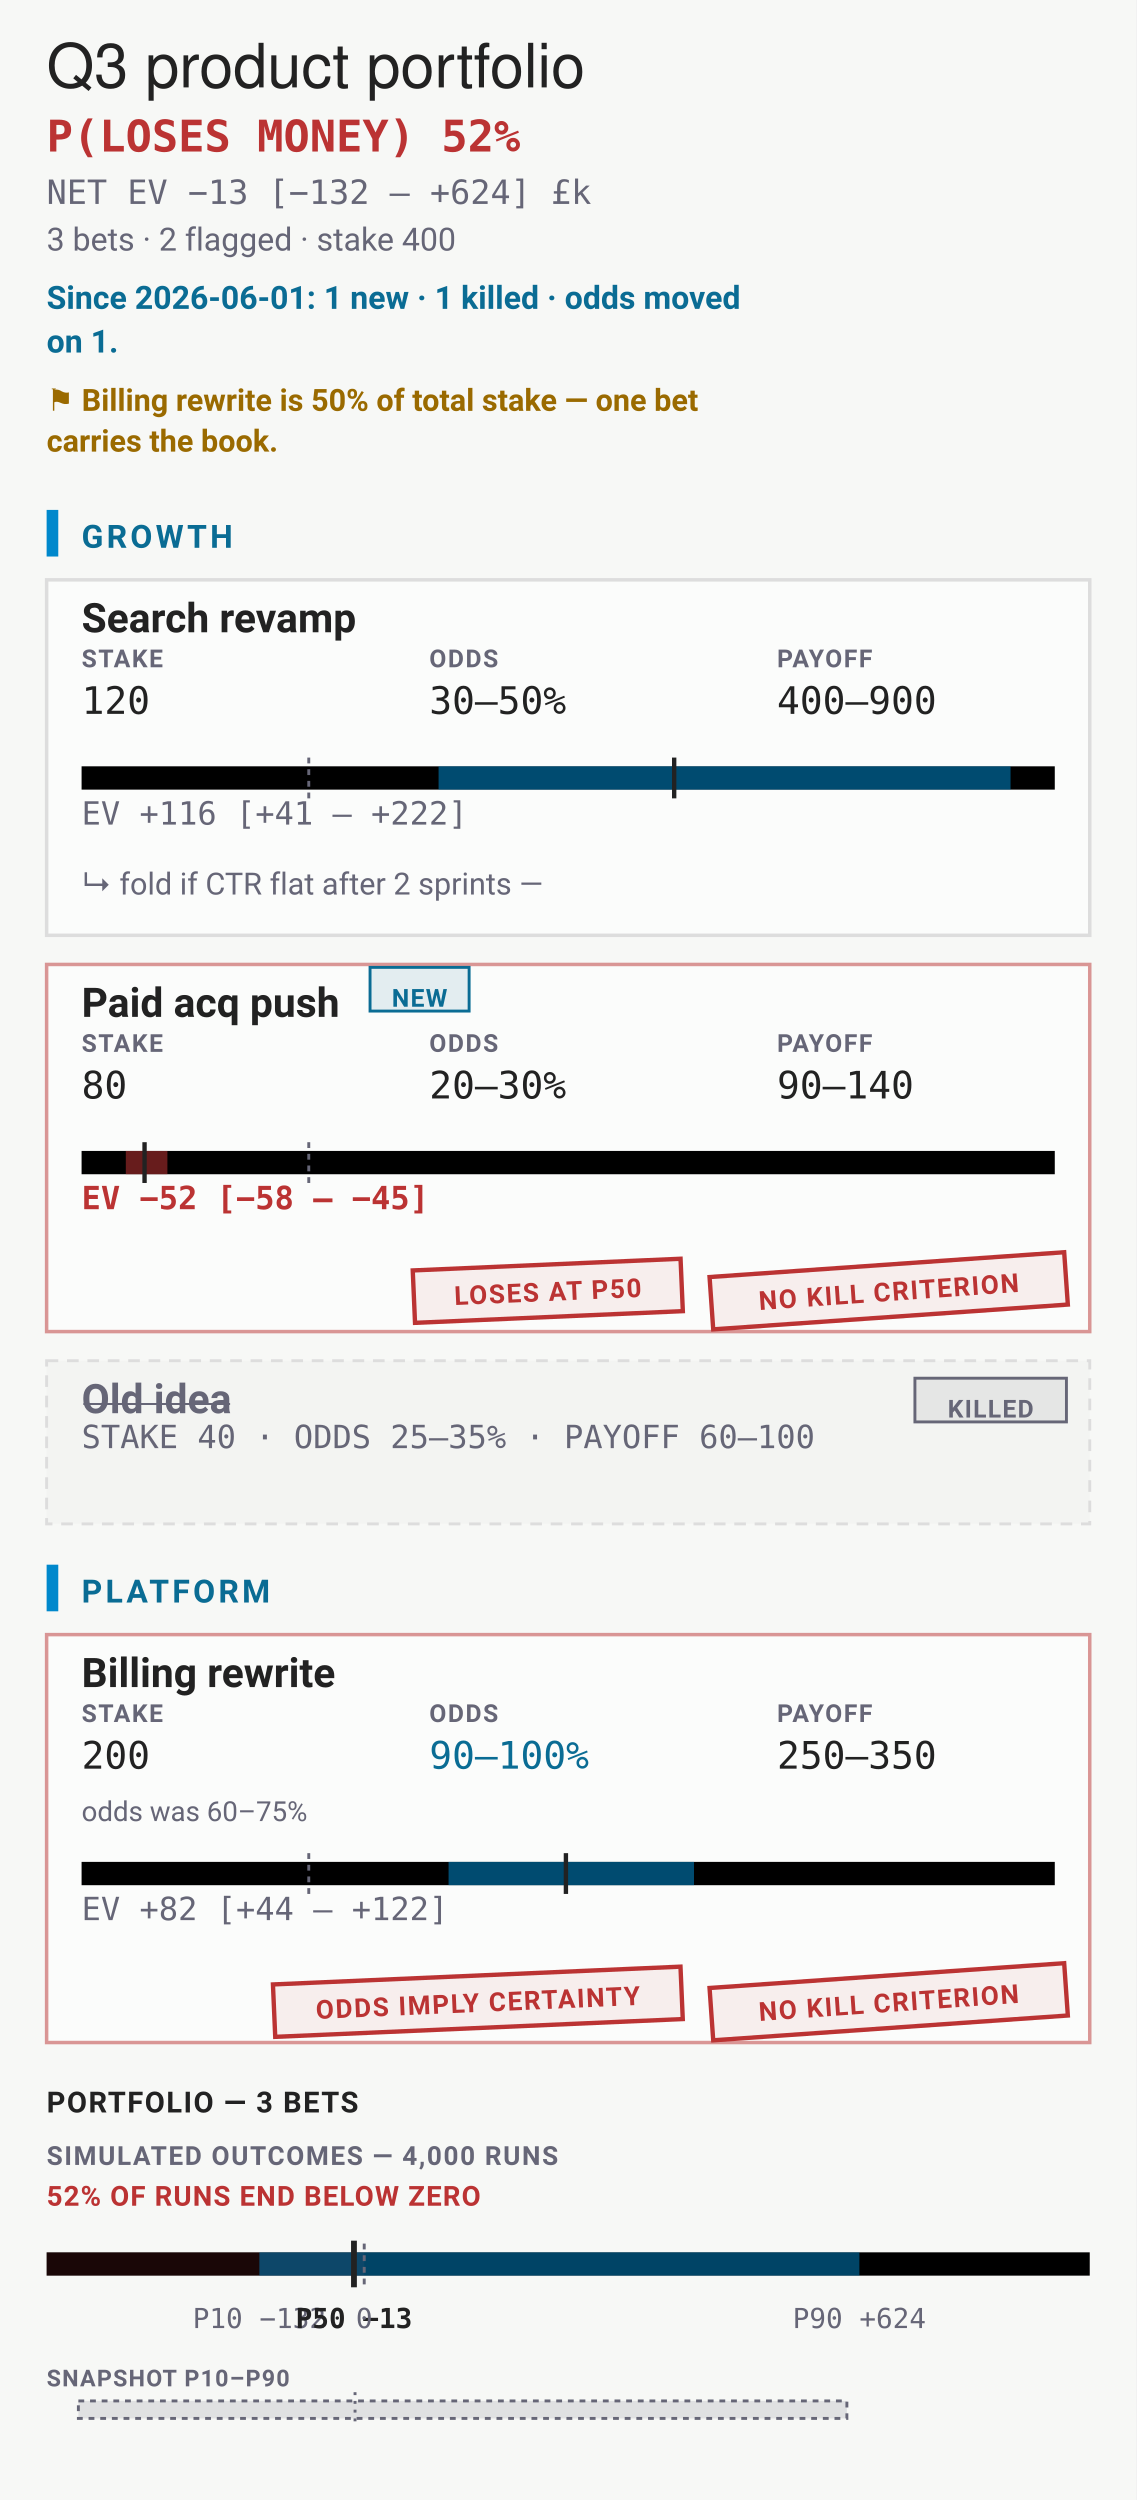
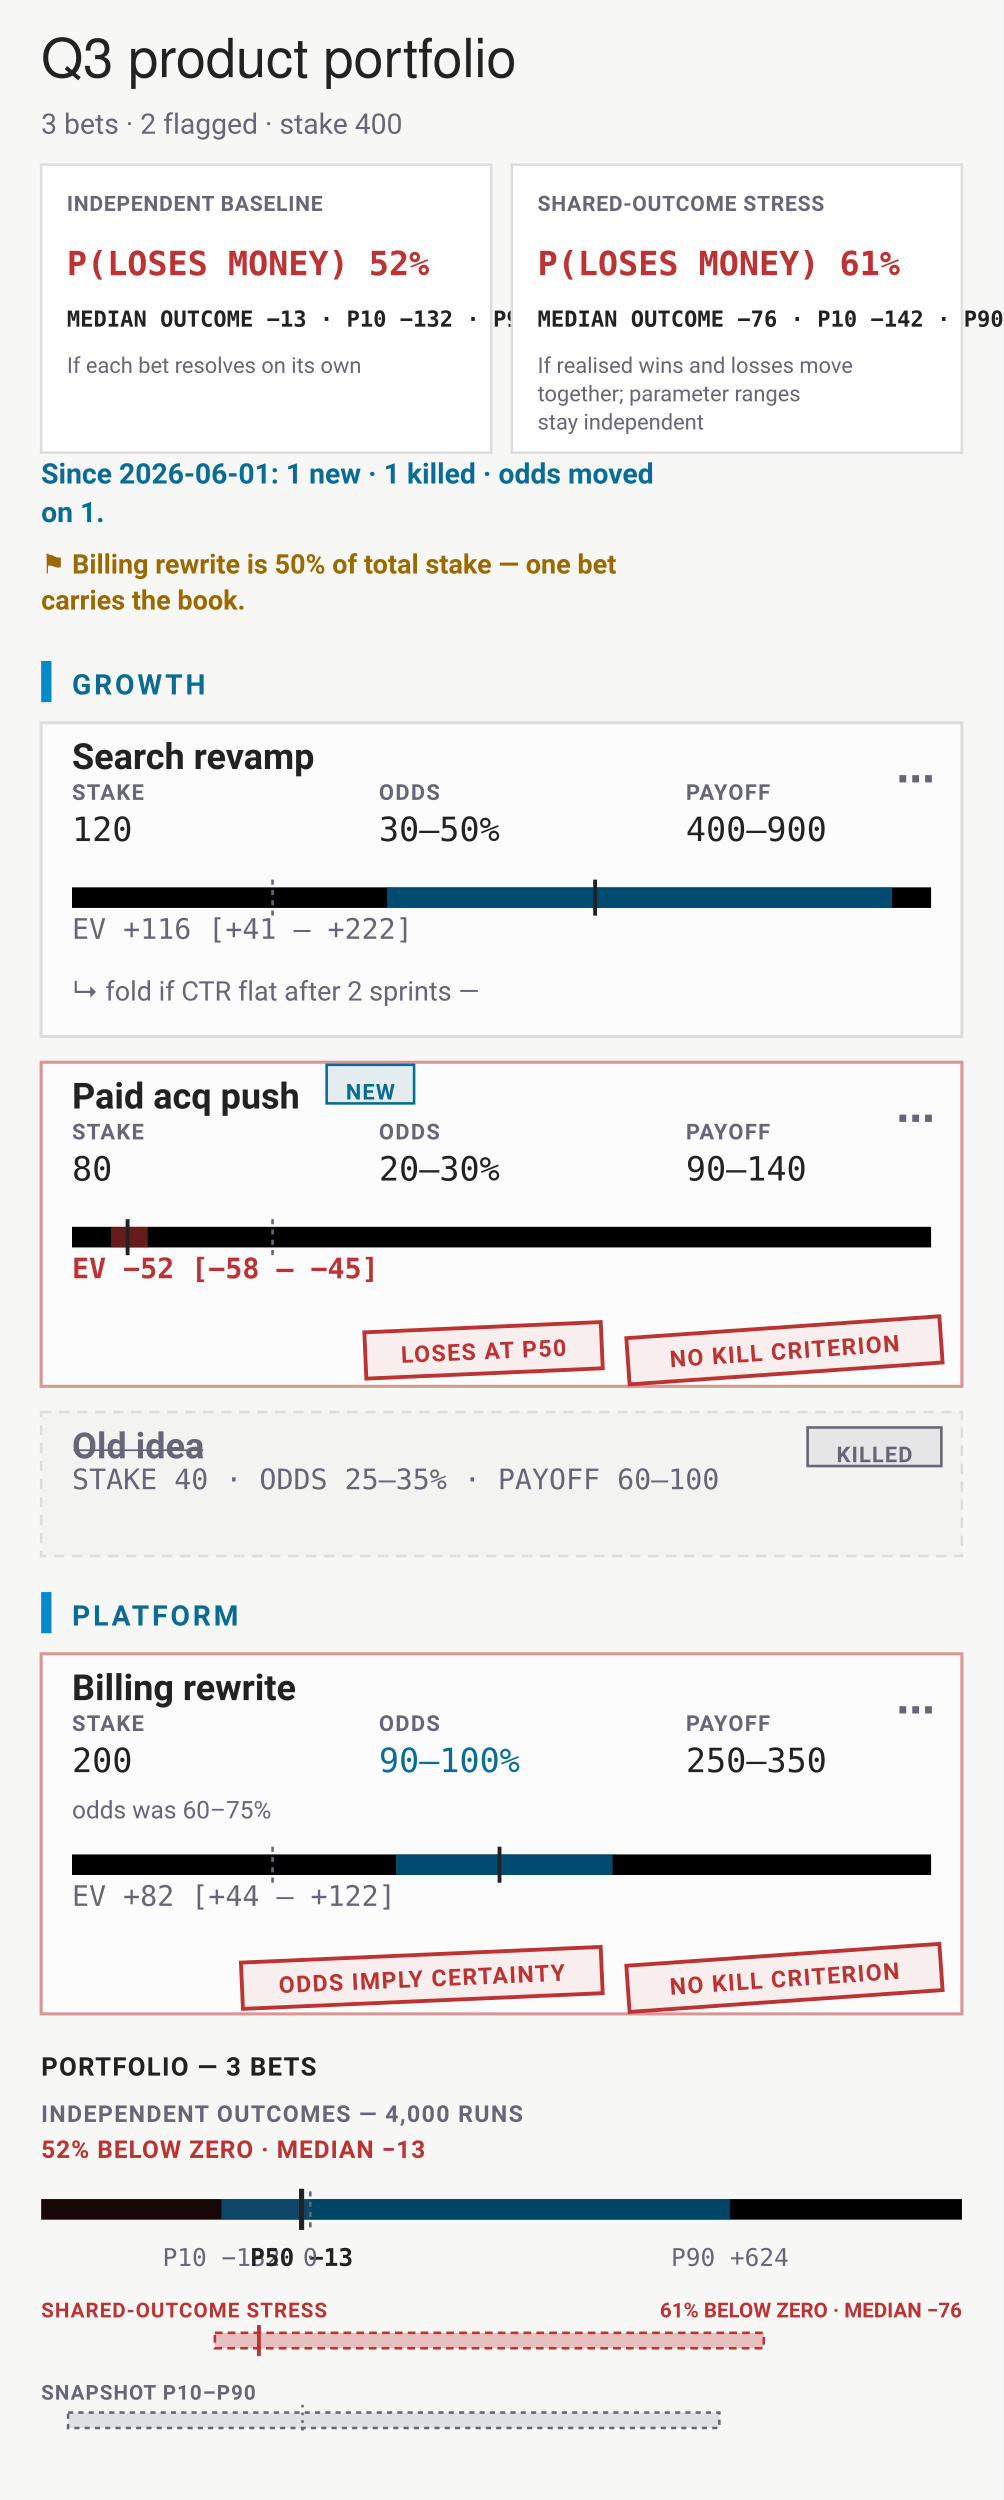
- <svg xmlns="http://www.w3.org/2000/svg" viewBox="0 0 390 858" width="390" height="858" font-family="-apple-system,BlinkMacSystemFont,'Segoe UI',Roboto,sans-serif">
-   <rect width="390" height="858" fill="#f7f8f6" />
+ <svg xmlns="http://www.w3.org/2000/svg" viewBox="0 0 390 972" width="390" height="972" font-family="-apple-system,BlinkMacSystemFont,'Segoe UI',Roboto,sans-serif" role="img" aria-labelledby="bets-title bets-desc">
+   <rect width="390" height="972" fill="#f7f8f6" />
  <text x="16" y="30" font-family="'Helvetica Neue',Helvetica,'Segoe UI',Roboto,sans-serif" font-size="21" fill="#222">Q3 product portfolio</text>
-   <text x="16" y="52" font-size="15" font-weight="700" font-family="ui-monospace,'SF Mono',Menlo,Consolas,monospace" fill="#b33">P(LOSES MONEY) 52%</text>
-   <text x="16" y="70" font-size="11.5" font-family="ui-monospace,'SF Mono',Menlo,Consolas,monospace" fill="#667">NET EV −13 [−132 – +624] £k</text>
-   <text x="16" y="86" font-size="11" fill="#667">3 bets · 2 flagged · stake 400</text>
-   <text x="16" y="106" font-size="11" font-weight="700" fill="#0A6C94">Since 2026-06-01: 1 new · 1 killed · odds moved</text>
-   <text x="16" y="121" font-size="11" font-weight="700" fill="#0A6C94">on 1.</text>
-   <text x="16" y="141" font-size="10.5" font-weight="600" fill="#9A6A00">⚑ Billing rewrite is 50% of total stake — one bet</text>
-   <text x="16" y="155" font-size="10.5" font-weight="600" fill="#9A6A00">carries the book.</text>
-   <rect x="16" y="175" width="4" height="16" rx="0" fill="#08c" />
-   <text x="28" y="188" font-size="11" font-weight="700" letter-spacing="0.1em" fill="#0A6C94">GROWTH</text>
-   <g data-edit="cardmenu" data-line="4" data-menu="" tabindex="0" role="button" aria-label="More options: Search revamp">
-     <rect data-hit="" x="16" y="199" width="358" height="122" fill="transparent" />
-     <rect x="16" y="199" width="358" height="122" rx="0" fill="#fff" fill-opacity="0.5" stroke="#ddd" stroke-width="1.2" stroke-opacity="1" />
-     <text x="28" y="217" font-size="14" font-weight="600" fill="#222">Search revamp</text>
+   <text x="16" y="52" font-size="11" fill="#667">3 bets · 2 flagged · stake 400</text>
+   <rect data-condition="independent" x="16" y="64" width="175" height="112" fill="#fff" stroke="#ddd" />
+   <text x="26" y="82" font-size="8.2" font-weight="700" letter-spacing="0.035em" fill="#667">INDEPENDENT BASELINE</text>
+   <text x="26" y="107" font-size="13" font-weight="700" font-family="ui-monospace,'SF Mono',Menlo,Consolas,monospace" fill="#b33">P(LOSES MONEY) 52%</text>
+   <text x="26" y="127" font-size="8.6" font-weight="600" font-family="ui-monospace,'SF Mono',Menlo,Consolas,monospace" fill="#222">MEDIAN OUTCOME −13 · P10 −132 · P90 +624</text>
+   <text x="26" y="145" font-size="8.5" fill="#667">If each bet resolves on its own</text>
+   <rect data-condition="shared" x="199" y="64" width="175" height="112" fill="#fff" stroke="#ddd" />
+   <text x="209" y="82" font-size="8.2" font-weight="700" letter-spacing="0.035em" fill="#667">SHARED-OUTCOME STRESS</text>
+   <text x="209" y="107" font-size="13" font-weight="700" font-family="ui-monospace,'SF Mono',Menlo,Consolas,monospace" fill="#b33">P(LOSES MONEY) 61%</text>
+   <text x="209" y="127" font-size="8.6" font-weight="600" font-family="ui-monospace,'SF Mono',Menlo,Consolas,monospace" fill="#222">MEDIAN OUTCOME −76 · P10 −142 · P90 +674</text>
+   <text x="209" y="145" font-size="8.5" fill="#667">If realised wins and losses move</text>
+   <text x="209" y="156" font-size="8.5" fill="#667">together; parameter ranges</text>
+   <text x="209" y="167" font-size="8.5" fill="#667">stay independent</text>
+   <text x="16" y="188" font-size="11" font-weight="700" fill="#0A6C94">Since 2026-06-01: 1 new · 1 killed · odds moved</text>
+   <text x="16" y="203" font-size="11" font-weight="700" fill="#0A6C94">on 1.</text>
+   <text x="16" y="223" font-size="10.5" font-weight="600" fill="#9A6A00">⚑ Billing rewrite is 50% of total stake — one bet</text>
+   <text x="16" y="237" font-size="10.5" font-weight="600" fill="#9A6A00">carries the book.</text>
+   <rect x="16" y="257" width="4" height="16" rx="0" fill="#08c" />
+   <text x="28" y="270" font-size="11" font-weight="700" letter-spacing="0.1em" fill="#0A6C94">GROWTH</text>
+   <g data-row="bet">
+     <rect x="16" y="281" width="358" height="122" rx="0" fill="#fff" fill-opacity="0.5" stroke="#ddd" stroke-width="1.2" stroke-opacity="1" />
+     <text x="28" y="299" font-size="14" font-weight="600" fill="#222">Search revamp</text>
    <g data-edit="stake" data-line="4" data-raw="120">
-       <text x="28" y="229" font-size="8.5" font-weight="700" letter-spacing="0.06em" fill="#667">STAKE</text>
-       <text x="28" y="245" font-size="13" font-family="ui-monospace,'SF Mono',Menlo,Consolas,monospace" fill="#222">120</text>
-       <rect x="26" y="217" width="96" height="34" fill="#f7f8f6" fill-opacity="0" />
+       <text x="28" y="311" font-size="8.5" font-weight="700" letter-spacing="0.06em" fill="#667">STAKE</text>
+       <text x="28" y="327" font-size="13" font-family="ui-monospace,'SF Mono',Menlo,Consolas,monospace" fill="#222">120</text>
+       <rect x="26" y="299" width="96" height="34" fill="#f7f8f6" fill-opacity="0" />
    </g>
    <g data-edit="odds" data-line="4" data-raw="30–50%">
-       <text x="147.33" y="229" font-size="8.5" font-weight="700" letter-spacing="0.06em" fill="#667">ODDS</text>
-       <text x="147.33" y="245" font-size="13" font-family="ui-monospace,'SF Mono',Menlo,Consolas,monospace" fill="#222">30–50%</text>
-       <rect x="145.33" y="217" width="96" height="34" fill="#f7f8f6" fill-opacity="0" />
+       <text x="147.33" y="311" font-size="8.5" font-weight="700" letter-spacing="0.06em" fill="#667">ODDS</text>
+       <text x="147.33" y="327" font-size="13" font-family="ui-monospace,'SF Mono',Menlo,Consolas,monospace" fill="#222">30–50%</text>
+       <rect x="145.33" y="299" width="96" height="34" fill="#f7f8f6" fill-opacity="0" />
    </g>
    <g data-edit="payoff" data-line="4" data-raw="400–900">
-       <text x="266.67" y="229" font-size="8.5" font-weight="700" letter-spacing="0.06em" fill="#667">PAYOFF</text>
-       <text x="266.67" y="245" font-size="13" font-family="ui-monospace,'SF Mono',Menlo,Consolas,monospace" fill="#222">400–900</text>
-       <rect x="264.67" y="217" width="96" height="34" fill="#f7f8f6" fill-opacity="0" />
+       <text x="266.67" y="311" font-size="8.5" font-weight="700" letter-spacing="0.06em" fill="#667">PAYOFF</text>
+       <text x="266.67" y="327" font-size="13" font-family="ui-monospace,'SF Mono',Menlo,Consolas,monospace" fill="#222">400–900</text>
+       <rect x="264.67" y="299" width="96" height="34" fill="#f7f8f6" fill-opacity="0" />
    </g>
-     <rect x="28" y="263" width="334" height="8" rx="0" fill="undefined" />
-     <line x1="105.97" y1="260" x2="105.97" y2="274" stroke="#667" stroke-width="1" stroke-dasharray="2 2" />
-     <rect x="150.52" y="263" width="196.3" height="8" rx="0" fill="#08c" fill-opacity="0.55" />
-     <line x1="231.38" y1="260" x2="231.38" y2="274" stroke="#222" stroke-width="1.5" />
-     <text x="28" y="283" font-size="11" font-weight="400" font-family="ui-monospace,'SF Mono',Menlo,Consolas,monospace" fill="#667">EV +116 [+41 – +222]</text>
+     <rect x="28" y="345" width="334" height="8" rx="0" fill="undefined" />
+     <line x1="105.97" y1="342" x2="105.97" y2="356" stroke="#667" stroke-width="1" stroke-dasharray="2 2" />
+     <rect x="150.52" y="345" width="196.3" height="8" rx="0" fill="#08c" fill-opacity="0.55" />
+     <line x1="231.38" y1="342" x2="231.38" y2="356" stroke="#222" stroke-width="1.5" />
+     <text x="28" y="365" font-size="11" font-weight="400" font-family="ui-monospace,'SF Mono',Menlo,Consolas,monospace" fill="#667">EV +116 [+41 – +222]</text>
    <g data-edit="kill" data-line="5" data-raw="CTR flat after 2 sprints by 2026-09-01">
-       <text x="28" y="307" font-size="10.5" fill="#667">↳ fold if CTR flat after 2 sprints —</text>
-       <rect x="28" y="295" width="334" height="22" fill="#f7f8f6" fill-opacity="0" />
+       <text x="28" y="389" font-size="10.5" fill="#667">↳ fold if CTR flat after 2 sprints —</text>
+       <rect x="28" y="377" width="334" height="22" fill="#f7f8f6" fill-opacity="0" />
+     </g>
+     <g data-edit="cardmenu" data-line="4" data-menu="" tabindex="0" role="button" aria-label="More options: Search revamp">
+       <rect data-hit="" x="330" y="281" width="44" height="44" fill="transparent" />
+       <text x="356" y="308" font-size="15" font-weight="700" text-anchor="middle" fill="#667">⋯</text>
    </g>
  </g>
-   <g data-edit="cardmenu" data-line="6" data-menu="" tabindex="0" role="button" aria-label="More options: Paid acq push">
-     <rect data-hit="" x="16" y="331" width="358" height="126" fill="transparent" />
-     <rect x="16" y="331" width="358" height="126" rx="0" fill="#fff" fill-opacity="0.5" stroke="#b33" stroke-width="1.2" stroke-opacity="0.5" />
-     <text x="28" y="349" font-size="14" font-weight="600" fill="#222">Paid acq push</text>
-     <rect x="127" y="332" width="34" height="15" rx="0" fill="#0A6C94" fill-opacity="0.1" stroke="#0A6C94" stroke-width="1" />
-     <text x="144" y="345.5" font-size="8.5" font-weight="700" letter-spacing="0.05em" text-anchor="middle" fill="#0A6C94">NEW</text>
+   <g data-row="bet">
+     <rect x="16" y="413" width="358" height="126" rx="0" fill="#fff" fill-opacity="0.5" stroke="#b33" stroke-width="1.2" stroke-opacity="0.5" />
+     <text x="28" y="431" font-size="14" font-weight="600" fill="#222">Paid acq push</text>
+     <rect x="127" y="414" width="34" height="15" rx="0" fill="#0A6C94" fill-opacity="0.1" stroke="#0A6C94" stroke-width="1" />
+     <text x="144" y="427.5" font-size="8.5" font-weight="700" letter-spacing="0.05em" text-anchor="middle" fill="#0A6C94">NEW</text>
    <g data-edit="stake" data-line="6" data-raw="80">
-       <text x="28" y="361" font-size="8.5" font-weight="700" letter-spacing="0.06em" fill="#667">STAKE</text>
-       <text x="28" y="377" font-size="13" font-family="ui-monospace,'SF Mono',Menlo,Consolas,monospace" fill="#222">80</text>
-       <rect x="26" y="349" width="96" height="34" fill="#f7f8f6" fill-opacity="0" />
+       <text x="28" y="443" font-size="8.5" font-weight="700" letter-spacing="0.06em" fill="#667">STAKE</text>
+       <text x="28" y="459" font-size="13" font-family="ui-monospace,'SF Mono',Menlo,Consolas,monospace" fill="#222">80</text>
+       <rect x="26" y="431" width="96" height="34" fill="#f7f8f6" fill-opacity="0" />
    </g>
    <g data-edit="odds" data-line="6" data-raw="20–30%">
-       <text x="147.33" y="361" font-size="8.5" font-weight="700" letter-spacing="0.06em" fill="#667">ODDS</text>
-       <text x="147.33" y="377" font-size="13" font-family="ui-monospace,'SF Mono',Menlo,Consolas,monospace" fill="#222">20–30%</text>
-       <rect x="145.33" y="349" width="96" height="34" fill="#f7f8f6" fill-opacity="0" />
+       <text x="147.33" y="443" font-size="8.5" font-weight="700" letter-spacing="0.06em" fill="#667">ODDS</text>
+       <text x="147.33" y="459" font-size="13" font-family="ui-monospace,'SF Mono',Menlo,Consolas,monospace" fill="#222">20–30%</text>
+       <rect x="145.33" y="431" width="96" height="34" fill="#f7f8f6" fill-opacity="0" />
    </g>
    <g data-edit="payoff" data-line="6" data-raw="90–140">
-       <text x="266.67" y="361" font-size="8.5" font-weight="700" letter-spacing="0.06em" fill="#667">PAYOFF</text>
-       <text x="266.67" y="377" font-size="13" font-family="ui-monospace,'SF Mono',Menlo,Consolas,monospace" fill="#222">90–140</text>
-       <rect x="264.67" y="349" width="96" height="34" fill="#f7f8f6" fill-opacity="0" />
+       <text x="266.67" y="443" font-size="8.5" font-weight="700" letter-spacing="0.06em" fill="#667">PAYOFF</text>
+       <text x="266.67" y="459" font-size="13" font-family="ui-monospace,'SF Mono',Menlo,Consolas,monospace" fill="#222">90–140</text>
+       <rect x="264.67" y="431" width="96" height="34" fill="#f7f8f6" fill-opacity="0" />
    </g>
-     <rect x="28" y="395" width="334" height="8" rx="0" fill="undefined" />
-     <line x1="105.97" y1="392" x2="105.97" y2="406" stroke="#667" stroke-width="1" stroke-dasharray="2 2" />
-     <rect x="43.18" y="395" width="14.27" height="8" rx="0" fill="#b33" fill-opacity="0.55" />
-     <line x1="49.61" y1="392" x2="49.61" y2="406" stroke="#222" stroke-width="1.5" />
-     <text x="28" y="415" font-size="11" font-weight="700" font-family="ui-monospace,'SF Mono',Menlo,Consolas,monospace" fill="#b33">EV −52 [−58 – −45]</text>
-     <g transform="rotate(-4 305 443)">
-       <rect x="244" y="434" width="122" height="18" rx="0" fill="#b33" fill-opacity="0.07" stroke="#b33" stroke-width="1.5" />
-       <text x="305" y="446.5" font-size="9" font-weight="700" letter-spacing="0.06em" text-anchor="middle" fill="#b33">NO KILL CRITERION</text>
+     <rect x="28" y="477" width="334" height="8" rx="0" fill="undefined" />
+     <line x1="105.97" y1="474" x2="105.97" y2="488" stroke="#667" stroke-width="1" stroke-dasharray="2 2" />
+     <rect x="43.18" y="477" width="14.27" height="8" rx="0" fill="#b33" fill-opacity="0.55" />
+     <line x1="49.61" y1="474" x2="49.61" y2="488" stroke="#222" stroke-width="1.5" />
+     <text x="28" y="497" font-size="11" font-weight="700" font-family="ui-monospace,'SF Mono',Menlo,Consolas,monospace" fill="#b33">EV −52 [−58 – −45]</text>
+     <g transform="rotate(-4 305 525)">
+       <rect x="244" y="516" width="122" height="18" rx="0" fill="#b33" fill-opacity="0.07" stroke="#b33" stroke-width="1.5" />
+       <text x="305" y="528.5" font-size="9" font-weight="700" letter-spacing="0.06em" text-anchor="middle" fill="#b33">NO KILL CRITERION</text>
    </g>
-     <g transform="rotate(-2.5 188 443)">
-       <rect x="142" y="434" width="92" height="18" rx="0" fill="#b33" fill-opacity="0.07" stroke="#b33" stroke-width="1.5" />
-       <text x="188" y="446.5" font-size="9" font-weight="700" letter-spacing="0.06em" text-anchor="middle" fill="#b33">LOSES AT P50</text>
+     <g transform="rotate(-2.5 188 525)">
+       <rect x="142" y="516" width="92" height="18" rx="0" fill="#b33" fill-opacity="0.07" stroke="#b33" stroke-width="1.5" />
+       <text x="188" y="528.5" font-size="9" font-weight="700" letter-spacing="0.06em" text-anchor="middle" fill="#b33">LOSES AT P50</text>
+     </g>
+     <g data-edit="cardmenu" data-line="6" data-menu="" tabindex="0" role="button" aria-label="More options: Paid acq push">
+       <rect data-hit="" x="330" y="413" width="44" height="44" fill="transparent" />
+       <text x="356" y="440" font-size="15" font-weight="700" text-anchor="middle" fill="#667">⋯</text>
    </g>
  </g>
-   <rect x="16" y="467" width="358" height="56" rx="0" fill="#667" fill-opacity="0.03" stroke="#ddd" stroke-width="1" stroke-dasharray="4 3" />
-   <text x="28" y="485" font-size="14" font-weight="600" text-decoration="line-through" fill="#667">Old idea</text>
-   <text x="28" y="497" font-size="11" font-family="ui-monospace,'SF Mono',Menlo,Consolas,monospace" fill="#667">STAKE 40 · ODDS 25–35% · PAYOFF 60–100</text>
-   <rect x="314" y="473" width="52" height="15" rx="0" fill="#667" fill-opacity="0.1" stroke="#667" stroke-width="1" />
-   <text x="340" y="486.5" font-size="8.5" font-weight="700" letter-spacing="0.05em" text-anchor="middle" fill="#667">KILLED</text>
-   <rect x="16" y="537" width="4" height="16" rx="0" fill="#08c" />
-   <text x="28" y="550" font-size="11" font-weight="700" letter-spacing="0.1em" fill="#0A6C94">PLATFORM</text>
-   <g data-edit="cardmenu" data-line="8" data-menu="" tabindex="0" role="button" aria-label="More options: Billing rewrite">
-     <rect data-hit="" x="16" y="561" width="358" height="140" fill="transparent" />
-     <rect x="16" y="561" width="358" height="140" rx="0" fill="#fff" fill-opacity="0.5" stroke="#b33" stroke-width="1.2" stroke-opacity="0.5" />
-     <text x="28" y="579" font-size="14" font-weight="600" fill="#222">Billing rewrite</text>
+   <rect x="16" y="549" width="358" height="56" rx="0" fill="#667" fill-opacity="0.03" stroke="#ddd" stroke-width="1" stroke-dasharray="4 3" />
+   <text x="28" y="567" font-size="14" font-weight="600" text-decoration="line-through" fill="#667">Old idea</text>
+   <text x="28" y="579" font-size="11" font-family="ui-monospace,'SF Mono',Menlo,Consolas,monospace" fill="#667">STAKE 40 · ODDS 25–35% · PAYOFF 60–100</text>
+   <rect x="314" y="555" width="52" height="15" rx="0" fill="#667" fill-opacity="0.1" stroke="#667" stroke-width="1" />
+   <text x="340" y="568.5" font-size="8.5" font-weight="700" letter-spacing="0.05em" text-anchor="middle" fill="#667">KILLED</text>
+   <rect x="16" y="619" width="4" height="16" rx="0" fill="#08c" />
+   <text x="28" y="632" font-size="11" font-weight="700" letter-spacing="0.1em" fill="#0A6C94">PLATFORM</text>
+   <g data-row="bet">
+     <rect x="16" y="643" width="358" height="140" rx="0" fill="#fff" fill-opacity="0.5" stroke="#b33" stroke-width="1.2" stroke-opacity="0.5" />
+     <text x="28" y="661" font-size="14" font-weight="600" fill="#222">Billing rewrite</text>
    <g data-edit="stake" data-line="8" data-raw="200">
-       <text x="28" y="591" font-size="8.5" font-weight="700" letter-spacing="0.06em" fill="#667">STAKE</text>
-       <text x="28" y="607" font-size="13" font-family="ui-monospace,'SF Mono',Menlo,Consolas,monospace" fill="#222">200</text>
-       <rect x="26" y="579" width="96" height="34" fill="#f7f8f6" fill-opacity="0" />
+       <text x="28" y="673" font-size="8.5" font-weight="700" letter-spacing="0.06em" fill="#667">STAKE</text>
+       <text x="28" y="689" font-size="13" font-family="ui-monospace,'SF Mono',Menlo,Consolas,monospace" fill="#222">200</text>
+       <rect x="26" y="661" width="96" height="34" fill="#f7f8f6" fill-opacity="0" />
    </g>
    <g data-edit="odds" data-line="8" data-raw="90–100%">
-       <text x="147.33" y="591" font-size="8.5" font-weight="700" letter-spacing="0.06em" fill="#667">ODDS</text>
-       <text x="147.33" y="607" font-size="13" font-family="ui-monospace,'SF Mono',Menlo,Consolas,monospace" fill="#0A6C94">90–100%</text>
-       <rect x="145.33" y="579" width="96" height="34" fill="#f7f8f6" fill-opacity="0" />
+       <text x="147.33" y="673" font-size="8.5" font-weight="700" letter-spacing="0.06em" fill="#667">ODDS</text>
+       <text x="147.33" y="689" font-size="13" font-family="ui-monospace,'SF Mono',Menlo,Consolas,monospace" fill="#0A6C94">90–100%</text>
+       <rect x="145.33" y="661" width="96" height="34" fill="#f7f8f6" fill-opacity="0" />
    </g>
    <g data-edit="payoff" data-line="8" data-raw="250–350">
-       <text x="266.67" y="591" font-size="8.5" font-weight="700" letter-spacing="0.06em" fill="#667">PAYOFF</text>
-       <text x="266.67" y="607" font-size="13" font-family="ui-monospace,'SF Mono',Menlo,Consolas,monospace" fill="#222">250–350</text>
-       <rect x="264.67" y="579" width="96" height="34" fill="#f7f8f6" fill-opacity="0" />
+       <text x="266.67" y="673" font-size="8.5" font-weight="700" letter-spacing="0.06em" fill="#667">PAYOFF</text>
+       <text x="266.67" y="689" font-size="13" font-family="ui-monospace,'SF Mono',Menlo,Consolas,monospace" fill="#222">250–350</text>
+       <rect x="264.67" y="661" width="96" height="34" fill="#f7f8f6" fill-opacity="0" />
    </g>
-     <text x="28" y="625" font-size="9.5" fill="#667">odds was 60–75%</text>
-     <rect x="28" y="639" width="334" height="8" rx="0" fill="undefined" />
-     <line x1="105.97" y1="636" x2="105.97" y2="650" stroke="#667" stroke-width="1" stroke-dasharray="2 2" />
-     <rect x="153.95" y="639" width="84.23" height="8" rx="0" fill="#08c" fill-opacity="0.55" />
-     <line x1="194.22" y1="636" x2="194.22" y2="650" stroke="#222" stroke-width="1.5" />
-     <text x="28" y="659" font-size="11" font-weight="400" font-family="ui-monospace,'SF Mono',Menlo,Consolas,monospace" fill="#667">EV +82 [+44 – +122]</text>
-     <g transform="rotate(-4 305 687)">
-       <rect x="244" y="678" width="122" height="18" rx="0" fill="#b33" fill-opacity="0.07" stroke="#b33" stroke-width="1.5" />
-       <text x="305" y="690.5" font-size="9" font-weight="700" letter-spacing="0.06em" text-anchor="middle" fill="#b33">NO KILL CRITERION</text>
+     <text x="28" y="707" font-size="9.5" fill="#667">odds was 60–75%</text>
+     <rect x="28" y="721" width="334" height="8" rx="0" fill="undefined" />
+     <line x1="105.97" y1="718" x2="105.97" y2="732" stroke="#667" stroke-width="1" stroke-dasharray="2 2" />
+     <rect x="153.95" y="721" width="84.23" height="8" rx="0" fill="#08c" fill-opacity="0.55" />
+     <line x1="194.22" y1="718" x2="194.22" y2="732" stroke="#222" stroke-width="1.5" />
+     <text x="28" y="741" font-size="11" font-weight="400" font-family="ui-monospace,'SF Mono',Menlo,Consolas,monospace" fill="#667">EV +82 [+44 – +122]</text>
+     <g transform="rotate(-4 305 769)">
+       <rect x="244" y="760" width="122" height="18" rx="0" fill="#b33" fill-opacity="0.07" stroke="#b33" stroke-width="1.5" />
+       <text x="305" y="772.5" font-size="9" font-weight="700" letter-spacing="0.06em" text-anchor="middle" fill="#b33">NO KILL CRITERION</text>
    </g>
-     <g transform="rotate(-2.5 164 687)">
-       <rect x="94" y="678" width="140" height="18" rx="0" fill="#b33" fill-opacity="0.07" stroke="#b33" stroke-width="1.5" />
-       <text x="164" y="690.5" font-size="9" font-weight="700" letter-spacing="0.06em" text-anchor="middle" fill="#b33">ODDS IMPLY CERTAINTY</text>
+     <g transform="rotate(-2.5 164 769)">
+       <rect x="94" y="760" width="140" height="18" rx="0" fill="#b33" fill-opacity="0.07" stroke="#b33" stroke-width="1.5" />
+       <text x="164" y="772.5" font-size="9" font-weight="700" letter-spacing="0.06em" text-anchor="middle" fill="#b33">ODDS IMPLY CERTAINTY</text>
+     </g>
+     <g data-edit="cardmenu" data-line="8" data-menu="" tabindex="0" role="button" aria-label="More options: Billing rewrite">
+       <rect data-hit="" x="330" y="643" width="44" height="44" fill="transparent" />
+       <text x="356" y="670" font-size="15" font-weight="700" text-anchor="middle" fill="#667">⋯</text>
    </g>
  </g>
-   <text x="16" y="725" font-size="10" font-weight="700" letter-spacing="0.05em" fill="#222">PORTFOLIO — 3 BETS</text>
-   <text x="16" y="743" font-size="9" font-weight="700" letter-spacing="0.06em" fill="#667">SIMULATED OUTCOMES — 4,000 RUNS</text>
-   <text x="16" y="757" font-size="9.5" font-weight="700" letter-spacing="0.04em" fill="#b33">52% OF RUNS END BELOW ZERO</text>
-   <rect x="16" y="773" width="358" height="8" rx="0" fill="undefined" />
-   <rect x="16" y="773" width="109" height="8" rx="0" fill="#b33" fill-opacity="0.14" />
-   <rect x="89.02" y="773" width="205.92" height="8" rx="0" fill="#08c" fill-opacity="0.5" />
-   <line x1="125" y1="770" x2="125" y2="784" stroke="#667" stroke-width="1" stroke-dasharray="2 2" />
-   <line x1="121.48" y1="769" x2="121.48" y2="785" stroke="#222" stroke-width="2" />
-   <text x="89.02" y="799" font-size="9.5" text-anchor="middle" font-family="ui-monospace,'SF Mono',Menlo,Consolas,monospace" fill="#667">P10 −132</text>
-   <text x="121.48" y="799" font-size="9.5" font-weight="700" text-anchor="middle" font-family="ui-monospace,'SF Mono',Menlo,Consolas,monospace" fill="#222">P50 −13</text>
-   <text x="294.93" y="799" font-size="9.5" text-anchor="middle" font-family="ui-monospace,'SF Mono',Menlo,Consolas,monospace" fill="#667">P90 +624</text>
-   <text x="125" y="799" font-size="9.5" text-anchor="middle" font-family="ui-monospace,'SF Mono',Menlo,Consolas,monospace" fill="#667">0</text>
-   <text x="16" y="819" font-size="8" font-weight="600" letter-spacing="0.05em" fill="#667">SNAPSHOT P10–P90</text>
-   <rect x="26.9" y="824" width="263.75" height="6" rx="0" fill="#667" fill-opacity="0.16" stroke="#667" stroke-width="1" stroke-dasharray="2 2" />
-   <line x1="121.85" y1="821" x2="121.85" y2="833" stroke="#667" stroke-width="1" stroke-dasharray="1 2" />
+   <text x="16" y="807" font-size="10" font-weight="700" letter-spacing="0.05em" fill="#222">PORTFOLIO — 3 BETS</text>
+   <text x="16" y="825" font-size="9" font-weight="700" letter-spacing="0.06em" fill="#667">INDEPENDENT OUTCOMES — 4,000 RUNS</text>
+   <text x="16" y="839" font-size="9.5" font-weight="700" letter-spacing="0.04em" fill="#b33">52% BELOW ZERO · MEDIAN −13</text>
+   <rect x="16" y="855" width="358" height="8" rx="0" fill="undefined" />
+   <rect x="16" y="855" width="104.64" height="8" rx="0" fill="#b33" fill-opacity="0.14" />
+   <rect x="86.1" y="855" width="197.69" height="8" rx="0" fill="#08c" fill-opacity="0.5" />
+   <line x1="120.64" y1="852" x2="120.64" y2="866" stroke="#667" stroke-width="1" stroke-dasharray="2 2" />
+   <line x1="117.26" y1="851" x2="117.26" y2="867" stroke="#222" stroke-width="2" />
+   <text x="86.1" y="881" font-size="9.5" text-anchor="middle" font-family="ui-monospace,'SF Mono',Menlo,Consolas,monospace" fill="#667">P10 −132</text>
+   <text x="117.26" y="881" font-size="9.5" font-weight="700" text-anchor="middle" font-family="ui-monospace,'SF Mono',Menlo,Consolas,monospace" fill="#222">P50 −13</text>
+   <text x="283.79" y="881" font-size="9.5" text-anchor="middle" font-family="ui-monospace,'SF Mono',Menlo,Consolas,monospace" fill="#667">P90 +624</text>
+   <text x="120.64" y="881" font-size="9.5" text-anchor="middle" font-family="ui-monospace,'SF Mono',Menlo,Consolas,monospace" fill="#667">0</text>
+   <text x="16" y="901" font-size="8" font-weight="700" letter-spacing="0.05em" fill="#b33">SHARED-OUTCOME STRESS</text>
+   <text x="374" y="901" font-size="8" font-weight="700" text-anchor="end" fill="#b33">61% BELOW ZERO · MEDIAN −76</text>
+   <rect x="83.54" y="907" width="213.42" height="6" fill="#b33" fill-opacity="0.28" stroke="#b33" stroke-width="1" stroke-dasharray="3 2" />
+   <line x1="100.67" y1="904" x2="100.67" y2="916" stroke="#b33" stroke-width="1.5" />
+   <text x="16" y="933" font-size="8" font-weight="600" letter-spacing="0.05em" fill="#667">SNAPSHOT P10–P90</text>
+   <rect x="26.46" y="938" width="253.22" height="6" rx="0" fill="#667" fill-opacity="0.16" stroke="#667" stroke-width="1" stroke-dasharray="2 2" />
+   <line x1="117.62" y1="935" x2="117.62" y2="947" stroke="#667" stroke-width="1" stroke-dasharray="1 2" />
  <rect data-narrow="" width="0" height="0" fill="none" />
</svg>
